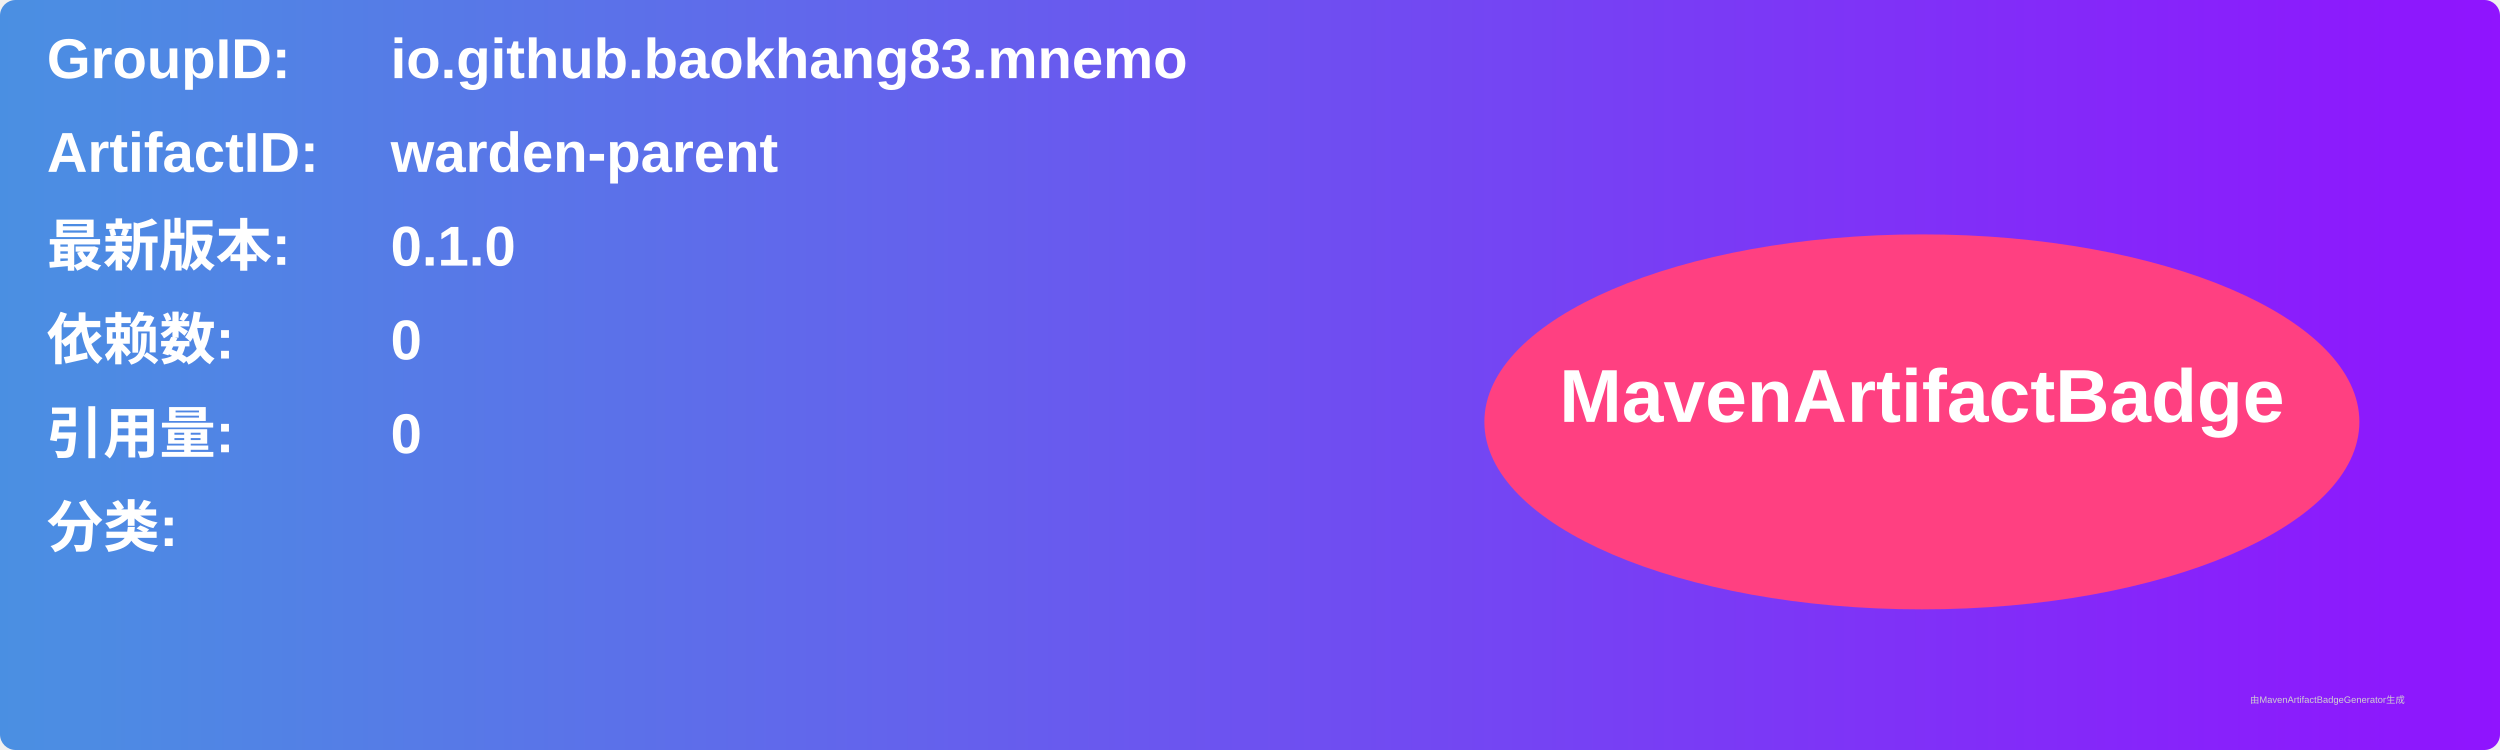
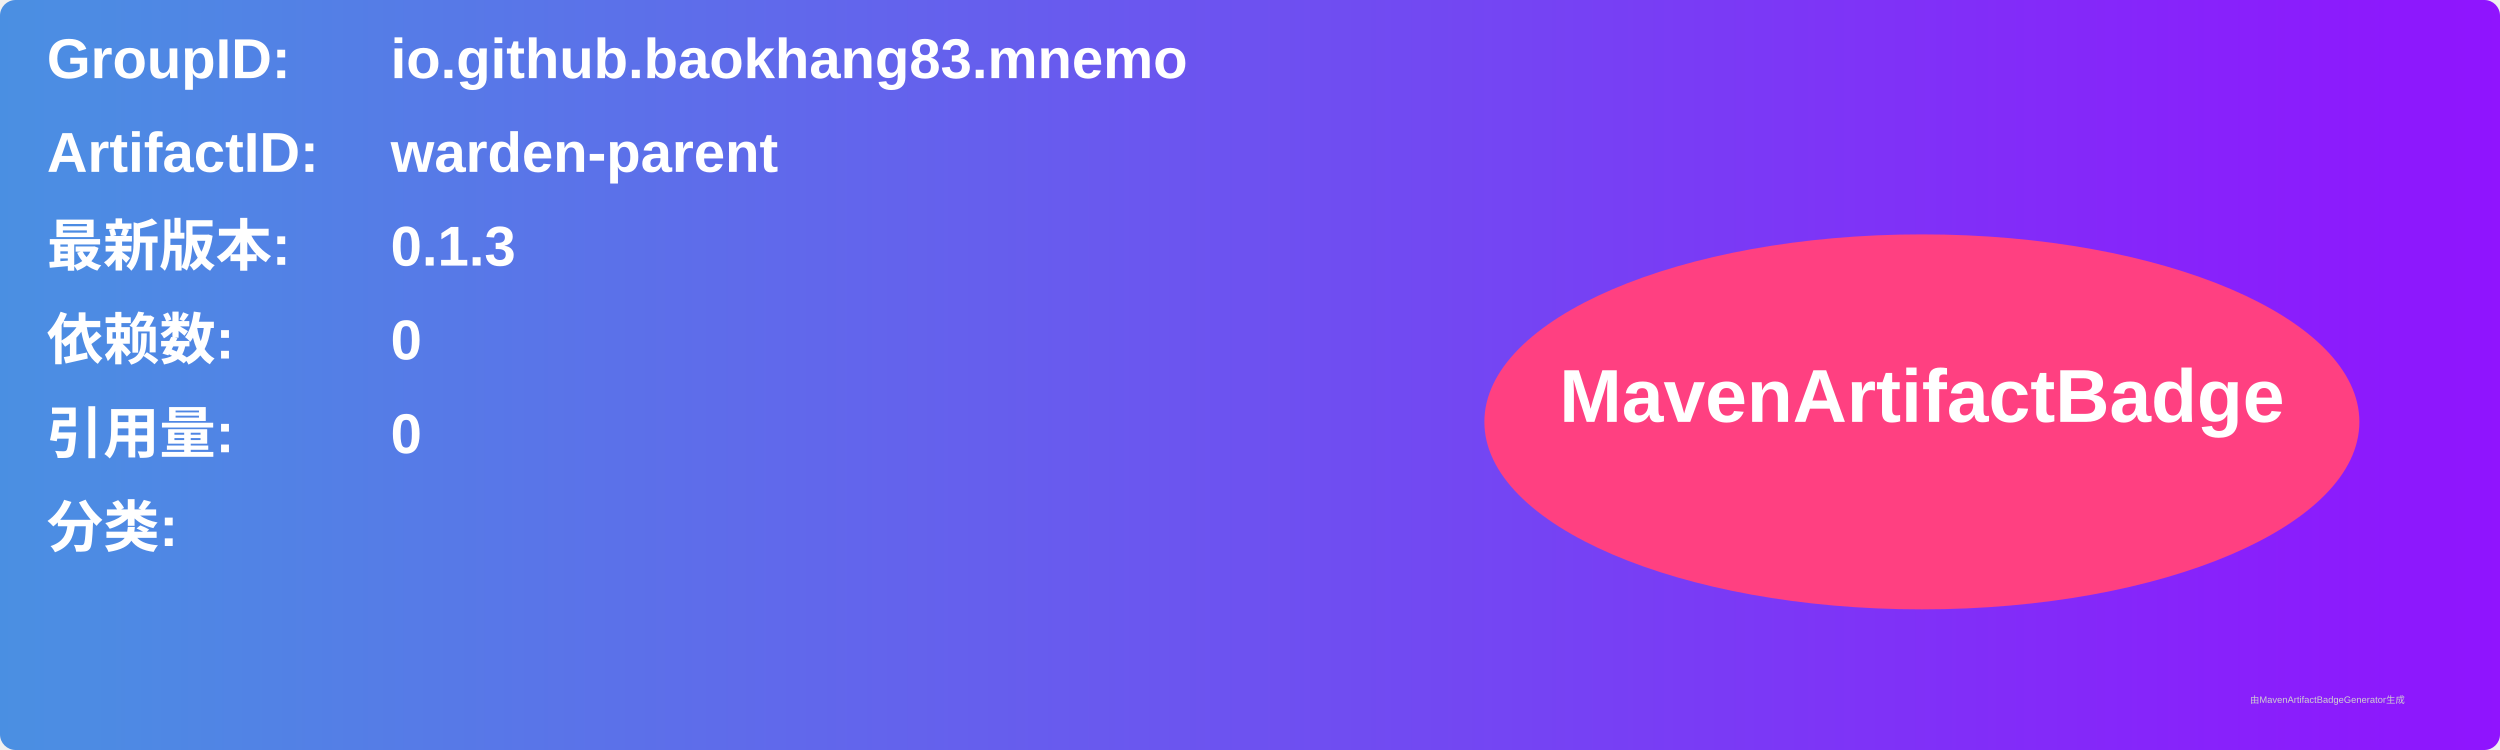
<svg xmlns="http://www.w3.org/2000/svg" width="800" height="240" viewBox="0 0 800 240">
  <linearGradient id="grad" x1="0%" y1="0%" x2="100%" y2="0%">
    <stop offset="0%" stop-color="#4a90e2" />
    <stop offset="100%" stop-color="#9013fe" />
  </linearGradient>
  <rect width="100%" height="100%" rx="5" ry="5" fill="url(#grad)" />
  <g transform="translate(15, 15)">
    <text x="0" y="10" font-family="Arial" font-size="18" fill="white" font-weight="bold" width="260">GroupID:</text>
    <text x="110" y="10" font-family="Arial" font-size="18" fill="white" font-weight="bold" width="460">io.github.baokhang83.mnemo</text>
    <text x="0" y="40" font-family="Arial" font-size="18" fill="white" font-weight="bold" width="260">ArtifactID:</text>
    <text x="110" y="40" font-family="Arial" font-size="18" fill="white" font-weight="bold" width="460">warden-parent</text>
    <text x="0" y="70" font-family="Arial" font-size="18" fill="white" font-weight="bold">最新版本:</text>
    <text x="110" y="70" font-family="Arial" font-size="18" fill="white" font-weight="bold">
-       <tspan font-weight="bold">0.1.0</tspan>
+       <tspan font-weight="bold">0.1.3</tspan>
    </text>
    <text x="0" y="100" font-family="Arial" font-size="18" fill="white" font-weight="bold">依赖数: </text>
    <text x="110" y="100" font-family="Arial" font-size="18" fill="white">
      <tspan font-weight="bold">0</tspan>
    </text>
    <text x="0" y="130" font-family="Arial" font-size="18" fill="white" font-weight="bold">引用量: </text>
    <text x="110" y="130" font-family="Arial" font-size="18" fill="white">
      <tspan font-weight="bold">0</tspan>
    </text>
    <text x="0" y="160" font-family="Arial" font-size="18" fill="white" font-weight="bold">分类:</text>
    <text x="10" y="190" font-family="Arial" font-size="10" fill="white">
      <tspan font-weight="bold" />
    </text>
    <ellipse cx="600" cy="120" rx="140" ry="60" fill="#ff4081" />
    <text x="600" y="120" text-anchor="middle" font-family="Arial" font-size="24" fill="white" font-weight="bold">MavenArtifactBadge</text>
  </g>
  <text x="720" y="225" font-family="Arial" font-size="3" fill="#d0d0d0">由MavenArtifactBadgeGenerator生成</text>
</svg>
